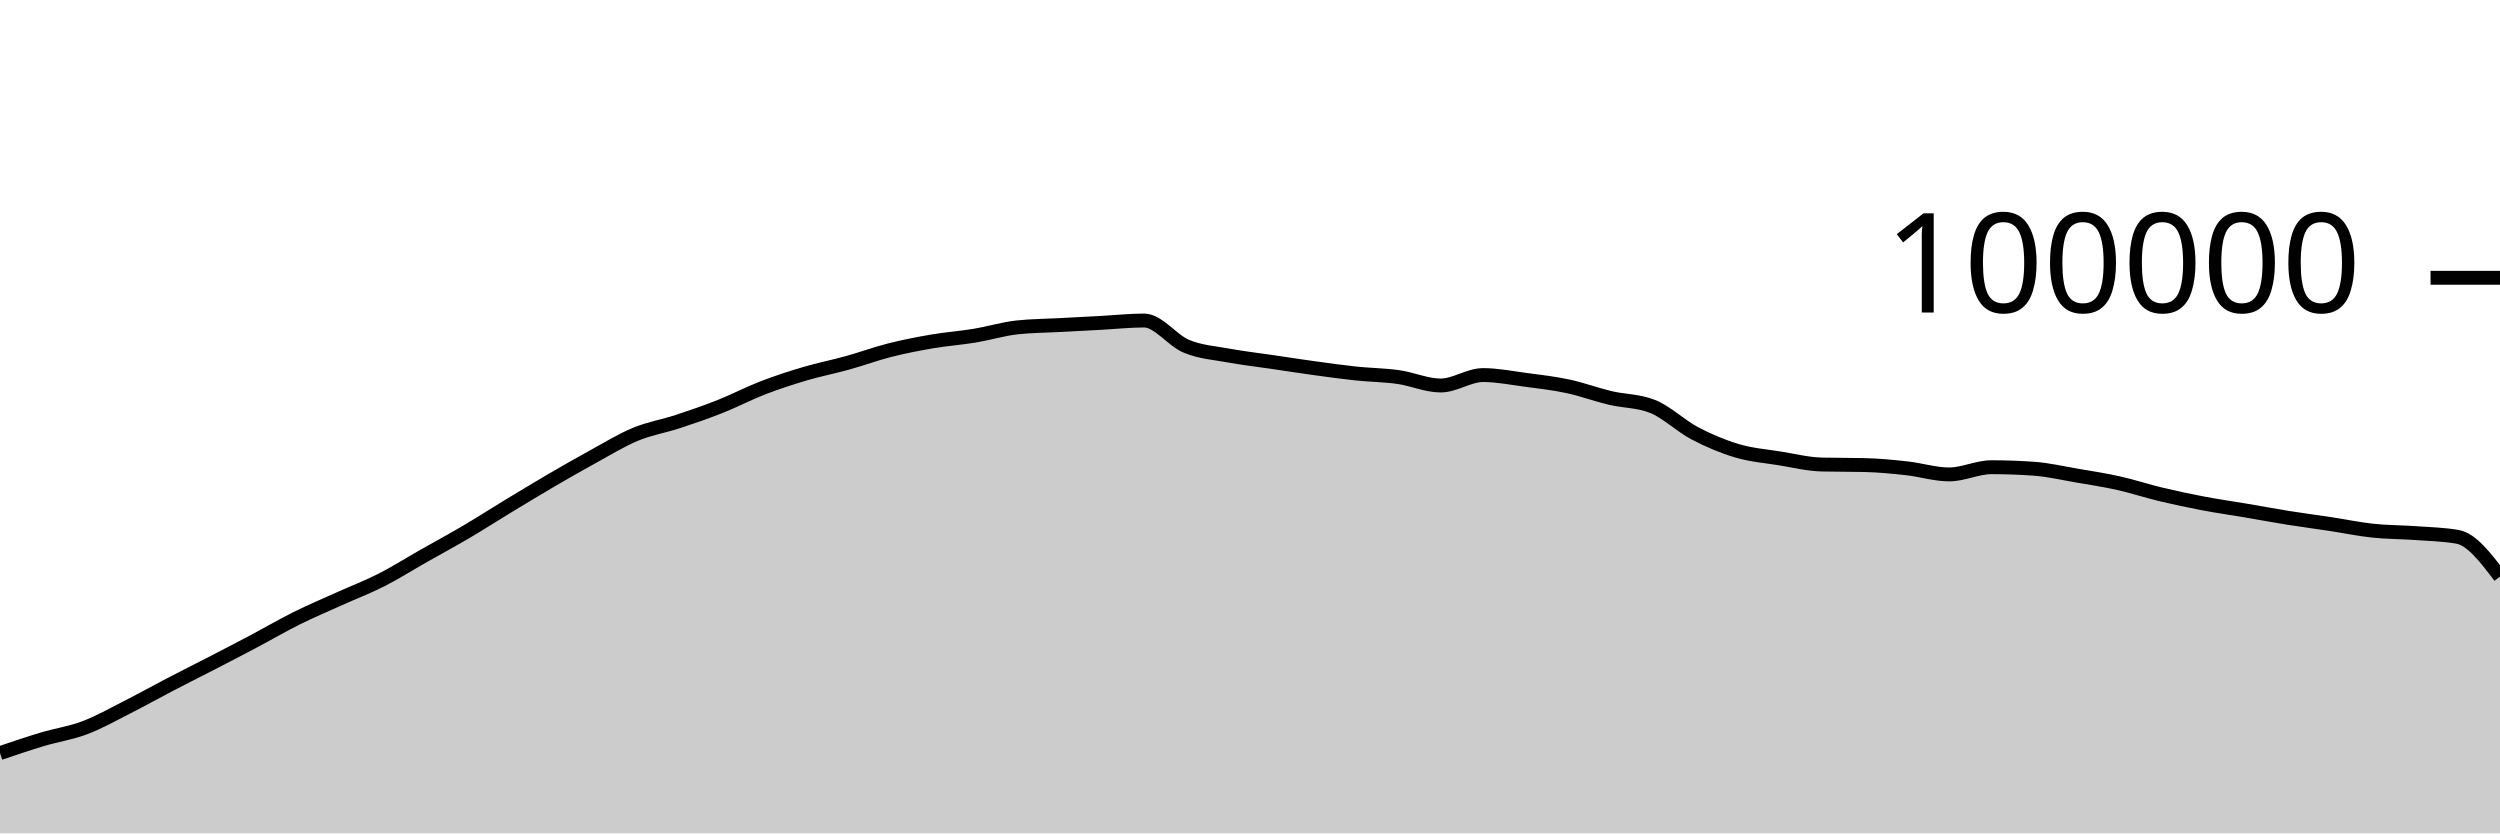
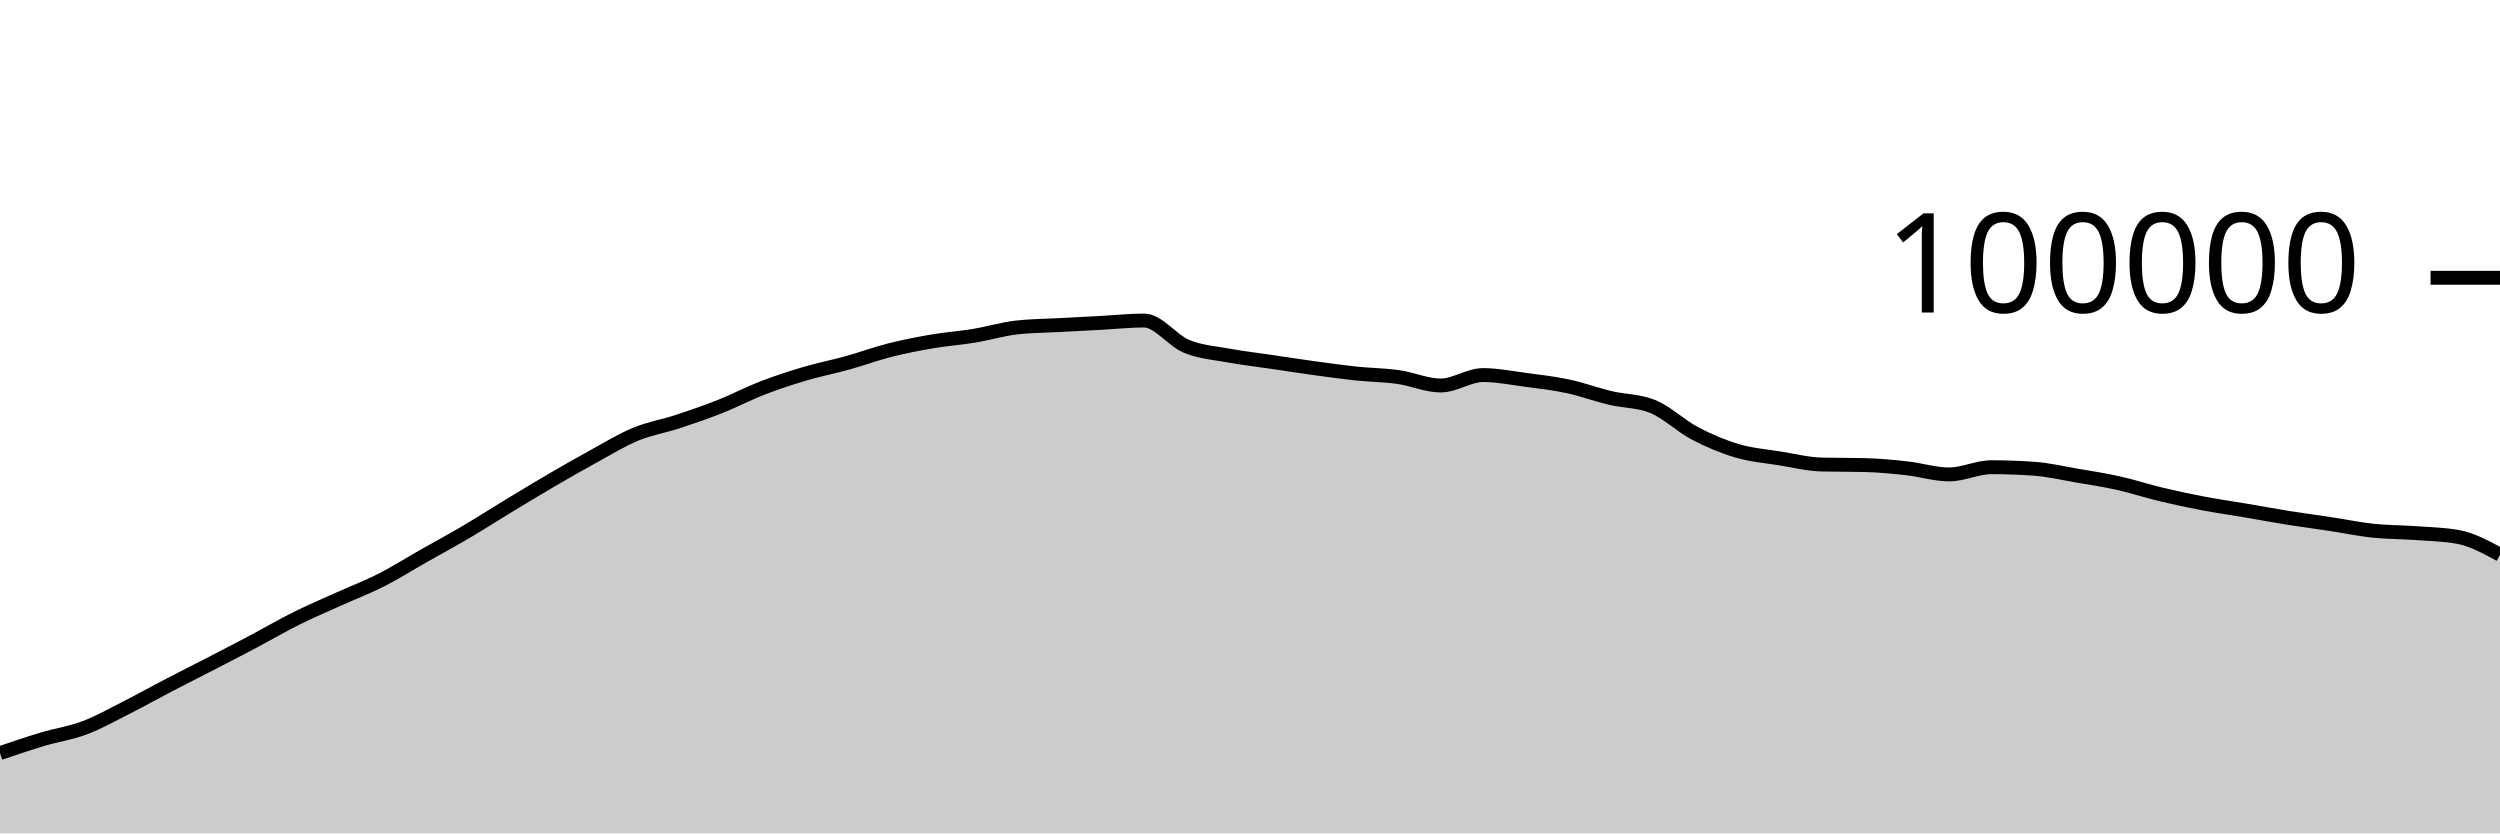
<svg xmlns="http://www.w3.org/2000/svg" viewBox="0 0 180 60">
  <g transform="translate(0,20)">
-     <path class="area" fill="rgba(0, 0, 0, 0.2)" d="M0,34.224C1.017,33.878,2.034,33.533,3.051,33.229C4.068,32.924,5.085,32.782,6.102,32.397C7.119,32.013,8.136,31.437,9.153,30.922C10.169,30.407,11.186,29.837,12.203,29.308C13.22,28.779,14.237,28.271,15.254,27.746C16.271,27.22,17.288,26.695,18.305,26.157C19.322,25.618,20.339,25.021,21.356,24.516C22.373,24.01,23.39,23.582,24.407,23.123C25.424,22.664,26.441,22.278,27.458,21.762C28.475,21.245,29.492,20.6,30.508,20.024C31.525,19.447,32.542,18.9,33.559,18.301C34.576,17.702,35.593,17.046,36.61,16.43C37.627,15.814,38.644,15.198,39.661,14.604C40.678,14.011,41.695,13.427,42.712,12.87C43.729,12.314,44.746,11.685,45.763,11.265C46.78,10.845,47.797,10.683,48.814,10.349C49.831,10.015,50.847,9.664,51.864,9.261C52.881,8.858,53.898,8.322,54.915,7.929C55.932,7.537,56.949,7.206,57.966,6.906C58.983,6.605,60,6.409,61.017,6.126C62.034,5.843,63.051,5.468,64.068,5.21C65.085,4.953,66.102,4.755,67.119,4.581C68.136,4.408,69.153,4.338,70.169,4.17C71.186,4.002,72.203,3.687,73.22,3.574C74.237,3.462,75.254,3.461,76.271,3.406C77.288,3.351,78.305,3.298,79.322,3.244C80.339,3.189,81.356,3.077,82.373,3.077C83.39,3.077,84.407,4.513,85.424,4.933C86.441,5.354,87.458,5.415,88.475,5.601C89.492,5.788,90.508,5.902,91.525,6.052C92.542,6.202,93.559,6.361,94.576,6.501C95.593,6.641,96.61,6.784,97.627,6.892C98.644,6.999,99.661,7.004,100.678,7.148C101.695,7.292,102.712,7.756,103.729,7.756C104.746,7.756,105.763,7.005,106.78,7.005C107.797,7.005,108.814,7.211,109.831,7.346C110.847,7.48,111.864,7.594,112.881,7.812C113.898,8.029,114.915,8.409,115.932,8.651C116.949,8.893,117.966,8.855,118.983,9.262C120,9.669,121.017,10.669,122.034,11.202C123.051,11.735,124.068,12.162,125.085,12.462C126.102,12.763,127.119,12.839,128.136,13.003C129.153,13.167,130.169,13.423,131.186,13.447C132.203,13.471,133.22,13.459,134.237,13.484C135.254,13.508,136.271,13.605,137.288,13.718C138.305,13.83,139.322,14.158,140.339,14.158C141.356,14.158,142.373,13.639,143.39,13.639C144.407,13.639,145.424,13.676,146.441,13.748C147.458,13.821,148.475,14.06,149.492,14.234C150.508,14.407,151.525,14.563,152.542,14.79C153.559,15.017,154.576,15.355,155.593,15.598C156.61,15.841,157.627,16.057,158.644,16.25C159.661,16.443,160.678,16.586,161.695,16.758C162.712,16.931,163.729,17.121,164.746,17.284C165.763,17.446,166.78,17.578,167.797,17.733C168.814,17.887,169.831,18.101,170.847,18.21C171.864,18.318,172.881,18.308,173.898,18.382C174.915,18.456,175.932,18.473,176.949,18.653C177.966,18.834,178.983,20.175,180,21.516L180,40C178.983,40,177.966,40,176.949,40C175.932,40,174.915,40,173.898,40C172.881,40,171.864,40,170.847,40C169.831,40,168.814,40,167.797,40C166.78,40,165.763,40,164.746,40C163.729,40,162.712,40,161.695,40C160.678,40,159.661,40,158.644,40C157.627,40,156.61,40,155.593,40C154.576,40,153.559,40,152.542,40C151.525,40,150.508,40,149.492,40C148.475,40,147.458,40,146.441,40C145.424,40,144.407,40,143.39,40C142.373,40,141.356,40,140.339,40C139.322,40,138.305,40,137.288,40C136.271,40,135.254,40,134.237,40C133.22,40,132.203,40,131.186,40C130.169,40,129.153,40,128.136,40C127.119,40,126.102,40,125.085,40C124.068,40,123.051,40,122.034,40C121.017,40,120,40,118.983,40C117.966,40,116.949,40,115.932,40C114.915,40,113.898,40,112.881,40C111.864,40,110.847,40,109.831,40C108.814,40,107.797,40,106.78,40C105.763,40,104.746,40,103.729,40C102.712,40,101.695,40,100.678,40C99.661,40,98.644,40,97.627,40C96.61,40,95.593,40,94.576,40C93.559,40,92.542,40,91.525,40C90.508,40,89.492,40,88.475,40C87.458,40,86.441,40,85.424,40C84.407,40,83.39,40,82.373,40C81.356,40,80.339,40,79.322,40C78.305,40,77.288,40,76.271,40C75.254,40,74.237,40,73.22,40C72.203,40,71.186,40,70.169,40C69.153,40,68.136,40,67.119,40C66.102,40,65.085,40,64.068,40C63.051,40,62.034,40,61.017,40C60,40,58.983,40,57.966,40C56.949,40,55.932,40,54.915,40C53.898,40,52.881,40,51.864,40C50.847,40,49.831,40,48.814,40C47.797,40,46.78,40,45.763,40C44.746,40,43.729,40,42.712,40C41.695,40,40.678,40,39.661,40C38.644,40,37.627,40,36.61,40C35.593,40,34.576,40,33.559,40C32.542,40,31.525,40,30.508,40C29.492,40,28.475,40,27.458,40C26.441,40,25.424,40,24.407,40C23.39,40,22.373,40,21.356,40C20.339,40,19.322,40,18.305,40C17.288,40,16.271,40,15.254,40C14.237,40,13.22,40,12.203,40C11.186,40,10.169,40,9.153,40C8.136,40,7.119,40,6.102,40C5.085,40,4.068,40,3.051,40C2.034,40,1.017,40,0,40Z" />
-     <path class="line" stroke="black" fill="none" d="M0,34.224C1.017,33.878,2.034,33.533,3.051,33.229C4.068,32.924,5.085,32.782,6.102,32.397C7.119,32.013,8.136,31.437,9.153,30.922C10.169,30.407,11.186,29.837,12.203,29.308C13.22,28.779,14.237,28.271,15.254,27.746C16.271,27.22,17.288,26.695,18.305,26.157C19.322,25.618,20.339,25.021,21.356,24.516C22.373,24.01,23.39,23.582,24.407,23.123C25.424,22.664,26.441,22.278,27.458,21.762C28.475,21.245,29.492,20.6,30.508,20.024C31.525,19.447,32.542,18.9,33.559,18.301C34.576,17.702,35.593,17.046,36.61,16.43C37.627,15.814,38.644,15.198,39.661,14.604C40.678,14.011,41.695,13.427,42.712,12.87C43.729,12.314,44.746,11.685,45.763,11.265C46.78,10.845,47.797,10.683,48.814,10.349C49.831,10.015,50.847,9.664,51.864,9.261C52.881,8.858,53.898,8.322,54.915,7.929C55.932,7.537,56.949,7.206,57.966,6.906C58.983,6.605,60,6.409,61.017,6.126C62.034,5.843,63.051,5.468,64.068,5.21C65.085,4.953,66.102,4.755,67.119,4.581C68.136,4.408,69.153,4.338,70.169,4.17C71.186,4.002,72.203,3.687,73.22,3.574C74.237,3.462,75.254,3.461,76.271,3.406C77.288,3.351,78.305,3.298,79.322,3.244C80.339,3.189,81.356,3.077,82.373,3.077C83.39,3.077,84.407,4.513,85.424,4.933C86.441,5.354,87.458,5.415,88.475,5.601C89.492,5.788,90.508,5.902,91.525,6.052C92.542,6.202,93.559,6.361,94.576,6.501C95.593,6.641,96.61,6.784,97.627,6.892C98.644,6.999,99.661,7.004,100.678,7.148C101.695,7.292,102.712,7.756,103.729,7.756C104.746,7.756,105.763,7.005,106.78,7.005C107.797,7.005,108.814,7.211,109.831,7.346C110.847,7.48,111.864,7.594,112.881,7.812C113.898,8.029,114.915,8.409,115.932,8.651C116.949,8.893,117.966,8.855,118.983,9.262C120,9.669,121.017,10.669,122.034,11.202C123.051,11.735,124.068,12.162,125.085,12.462C126.102,12.763,127.119,12.839,128.136,13.003C129.153,13.167,130.169,13.423,131.186,13.447C132.203,13.471,133.22,13.459,134.237,13.484C135.254,13.508,136.271,13.605,137.288,13.718C138.305,13.83,139.322,14.158,140.339,14.158C141.356,14.158,142.373,13.639,143.39,13.639C144.407,13.639,145.424,13.676,146.441,13.748C147.458,13.821,148.475,14.06,149.492,14.234C150.508,14.407,151.525,14.563,152.542,14.79C153.559,15.017,154.576,15.355,155.593,15.598C156.61,15.841,157.627,16.057,158.644,16.25C159.661,16.443,160.678,16.586,161.695,16.758C162.712,16.931,163.729,17.121,164.746,17.284C165.763,17.446,166.78,17.578,167.797,17.733C168.814,17.887,169.831,18.101,170.847,18.21C171.864,18.318,172.881,18.308,173.898,18.382C174.915,18.456,175.932,18.473,176.949,18.653C177.966,18.834,178.983,20.175,180,21.516" />
+     <path class="area" fill="rgba(0, 0, 0, 0.2)" d="M0,34.224C1.017,33.878,2.034,33.533,3.051,33.229C4.068,32.924,5.085,32.782,6.102,32.397C7.119,32.013,8.136,31.437,9.153,30.922C10.169,30.407,11.186,29.837,12.203,29.308C13.22,28.779,14.237,28.271,15.254,27.746C16.271,27.22,17.288,26.695,18.305,26.157C19.322,25.618,20.339,25.021,21.356,24.516C22.373,24.01,23.39,23.582,24.407,23.123C25.424,22.664,26.441,22.278,27.458,21.762C28.475,21.245,29.492,20.6,30.508,20.024C31.525,19.447,32.542,18.9,33.559,18.301C34.576,17.702,35.593,17.046,36.61,16.43C37.627,15.814,38.644,15.198,39.661,14.604C40.678,14.011,41.695,13.427,42.712,12.87C43.729,12.314,44.746,11.685,45.763,11.265C46.78,10.845,47.797,10.683,48.814,10.349C49.831,10.015,50.847,9.664,51.864,9.261C52.881,8.858,53.898,8.322,54.915,7.929C55.932,7.537,56.949,7.206,57.966,6.906C58.983,6.605,60,6.409,61.017,6.126C62.034,5.843,63.051,5.468,64.068,5.21C65.085,4.953,66.102,4.755,67.119,4.581C68.136,4.408,69.153,4.338,70.169,4.17C71.186,4.002,72.203,3.687,73.22,3.574C74.237,3.462,75.254,3.461,76.271,3.406C77.288,3.351,78.305,3.298,79.322,3.244C80.339,3.189,81.356,3.077,82.373,3.077C83.39,3.077,84.407,4.513,85.424,4.933C86.441,5.354,87.458,5.415,88.475,5.601C89.492,5.788,90.508,5.902,91.525,6.052C92.542,6.202,93.559,6.361,94.576,6.501C95.593,6.641,96.61,6.784,97.627,6.892C98.644,6.999,99.661,7.004,100.678,7.148C101.695,7.292,102.712,7.756,103.729,7.756C104.746,7.756,105.763,7.005,106.78,7.005C107.797,7.005,108.814,7.211,109.831,7.346C110.847,7.48,111.864,7.594,112.881,7.812C113.898,8.029,114.915,8.409,115.932,8.651C116.949,8.893,117.966,8.855,118.983,9.262C120,9.669,121.017,10.669,122.034,11.202C123.051,11.735,124.068,12.162,125.085,12.462C126.102,12.763,127.119,12.839,128.136,13.003C129.153,13.167,130.169,13.423,131.186,13.447C132.203,13.471,133.22,13.459,134.237,13.484C135.254,13.508,136.271,13.605,137.288,13.718C138.305,13.83,139.322,14.158,140.339,14.158C141.356,14.158,142.373,13.639,143.39,13.639C144.407,13.639,145.424,13.676,146.441,13.748C147.458,13.821,148.475,14.06,149.492,14.234C150.508,14.407,151.525,14.563,152.542,14.79C153.559,15.017,154.576,15.355,155.593,15.598C156.61,15.841,157.627,16.057,158.644,16.25C159.661,16.443,160.678,16.586,161.695,16.758C162.712,16.931,163.729,17.121,164.746,17.284C165.763,17.446,166.78,17.578,167.797,17.733C168.814,17.887,169.831,18.101,170.847,18.21C171.864,18.318,172.881,18.308,173.898,18.382C174.915,18.456,175.932,18.473,176.949,18.653C177.966,18.834,178.983,19.387,180,19.94L180,40C178.983,40,177.966,40,176.949,40C175.932,40,174.915,40,173.898,40C172.881,40,171.864,40,170.847,40C169.831,40,168.814,40,167.797,40C166.78,40,165.763,40,164.746,40C163.729,40,162.712,40,161.695,40C160.678,40,159.661,40,158.644,40C157.627,40,156.61,40,155.593,40C154.576,40,153.559,40,152.542,40C151.525,40,150.508,40,149.492,40C148.475,40,147.458,40,146.441,40C145.424,40,144.407,40,143.39,40C142.373,40,141.356,40,140.339,40C139.322,40,138.305,40,137.288,40C136.271,40,135.254,40,134.237,40C133.22,40,132.203,40,131.186,40C130.169,40,129.153,40,128.136,40C127.119,40,126.102,40,125.085,40C124.068,40,123.051,40,122.034,40C121.017,40,120,40,118.983,40C117.966,40,116.949,40,115.932,40C114.915,40,113.898,40,112.881,40C111.864,40,110.847,40,109.831,40C108.814,40,107.797,40,106.78,40C105.763,40,104.746,40,103.729,40C102.712,40,101.695,40,100.678,40C99.661,40,98.644,40,97.627,40C96.61,40,95.593,40,94.576,40C93.559,40,92.542,40,91.525,40C90.508,40,89.492,40,88.475,40C87.458,40,86.441,40,85.424,40C84.407,40,83.39,40,82.373,40C81.356,40,80.339,40,79.322,40C78.305,40,77.288,40,76.271,40C75.254,40,74.237,40,73.22,40C72.203,40,71.186,40,70.169,40C69.153,40,68.136,40,67.119,40C66.102,40,65.085,40,64.068,40C63.051,40,62.034,40,61.017,40C60,40,58.983,40,57.966,40C56.949,40,55.932,40,54.915,40C53.898,40,52.881,40,51.864,40C50.847,40,49.831,40,48.814,40C47.797,40,46.78,40,45.763,40C44.746,40,43.729,40,42.712,40C41.695,40,40.678,40,39.661,40C38.644,40,37.627,40,36.61,40C35.593,40,34.576,40,33.559,40C32.542,40,31.525,40,30.508,40C29.492,40,28.475,40,27.458,40C26.441,40,25.424,40,24.407,40C23.39,40,22.373,40,21.356,40C20.339,40,19.322,40,18.305,40C17.288,40,16.271,40,15.254,40C14.237,40,13.22,40,12.203,40C11.186,40,10.169,40,9.153,40C8.136,40,7.119,40,6.102,40C5.085,40,4.068,40,3.051,40C2.034,40,1.017,40,0,40Z" />
+     <path class="line" stroke="black" fill="none" d="M0,34.224C1.017,33.878,2.034,33.533,3.051,33.229C4.068,32.924,5.085,32.782,6.102,32.397C7.119,32.013,8.136,31.437,9.153,30.922C10.169,30.407,11.186,29.837,12.203,29.308C13.22,28.779,14.237,28.271,15.254,27.746C16.271,27.22,17.288,26.695,18.305,26.157C19.322,25.618,20.339,25.021,21.356,24.516C22.373,24.01,23.39,23.582,24.407,23.123C25.424,22.664,26.441,22.278,27.458,21.762C28.475,21.245,29.492,20.6,30.508,20.024C31.525,19.447,32.542,18.9,33.559,18.301C34.576,17.702,35.593,17.046,36.61,16.43C37.627,15.814,38.644,15.198,39.661,14.604C40.678,14.011,41.695,13.427,42.712,12.87C43.729,12.314,44.746,11.685,45.763,11.265C46.78,10.845,47.797,10.683,48.814,10.349C49.831,10.015,50.847,9.664,51.864,9.261C52.881,8.858,53.898,8.322,54.915,7.929C55.932,7.537,56.949,7.206,57.966,6.906C58.983,6.605,60,6.409,61.017,6.126C62.034,5.843,63.051,5.468,64.068,5.21C65.085,4.953,66.102,4.755,67.119,4.581C68.136,4.408,69.153,4.338,70.169,4.17C71.186,4.002,72.203,3.687,73.22,3.574C74.237,3.462,75.254,3.461,76.271,3.406C77.288,3.351,78.305,3.298,79.322,3.244C80.339,3.189,81.356,3.077,82.373,3.077C83.39,3.077,84.407,4.513,85.424,4.933C86.441,5.354,87.458,5.415,88.475,5.601C89.492,5.788,90.508,5.902,91.525,6.052C92.542,6.202,93.559,6.361,94.576,6.501C95.593,6.641,96.61,6.784,97.627,6.892C98.644,6.999,99.661,7.004,100.678,7.148C101.695,7.292,102.712,7.756,103.729,7.756C104.746,7.756,105.763,7.005,106.78,7.005C107.797,7.005,108.814,7.211,109.831,7.346C110.847,7.48,111.864,7.594,112.881,7.812C113.898,8.029,114.915,8.409,115.932,8.651C116.949,8.893,117.966,8.855,118.983,9.262C120,9.669,121.017,10.669,122.034,11.202C123.051,11.735,124.068,12.162,125.085,12.462C126.102,12.763,127.119,12.839,128.136,13.003C129.153,13.167,130.169,13.423,131.186,13.447C132.203,13.471,133.22,13.459,134.237,13.484C135.254,13.508,136.271,13.605,137.288,13.718C138.305,13.83,139.322,14.158,140.339,14.158C141.356,14.158,142.373,13.639,143.39,13.639C144.407,13.639,145.424,13.676,146.441,13.748C147.458,13.821,148.475,14.06,149.492,14.234C150.508,14.407,151.525,14.563,152.542,14.79C153.559,15.017,154.576,15.355,155.593,15.598C156.61,15.841,157.627,16.057,158.644,16.25C159.661,16.443,160.678,16.586,161.695,16.758C162.712,16.931,163.729,17.121,164.746,17.284C165.763,17.446,166.78,17.578,167.797,17.733C168.814,17.887,169.831,18.101,170.847,18.21C171.864,18.318,172.881,18.308,173.898,18.382C174.915,18.456,175.932,18.473,176.949,18.653C177.966,18.834,178.983,19.387,180,19.94" />
    <path class="axis-ceiling" stroke-width="1" stroke="black" fill="none" d="M175,0L180,0" />
    <text class="axis-ceiling-label" font-family="sans-serif" text-anchor="end" font-size="10px" x="170" y="2.5">100000</text>
  </g>
</svg>
